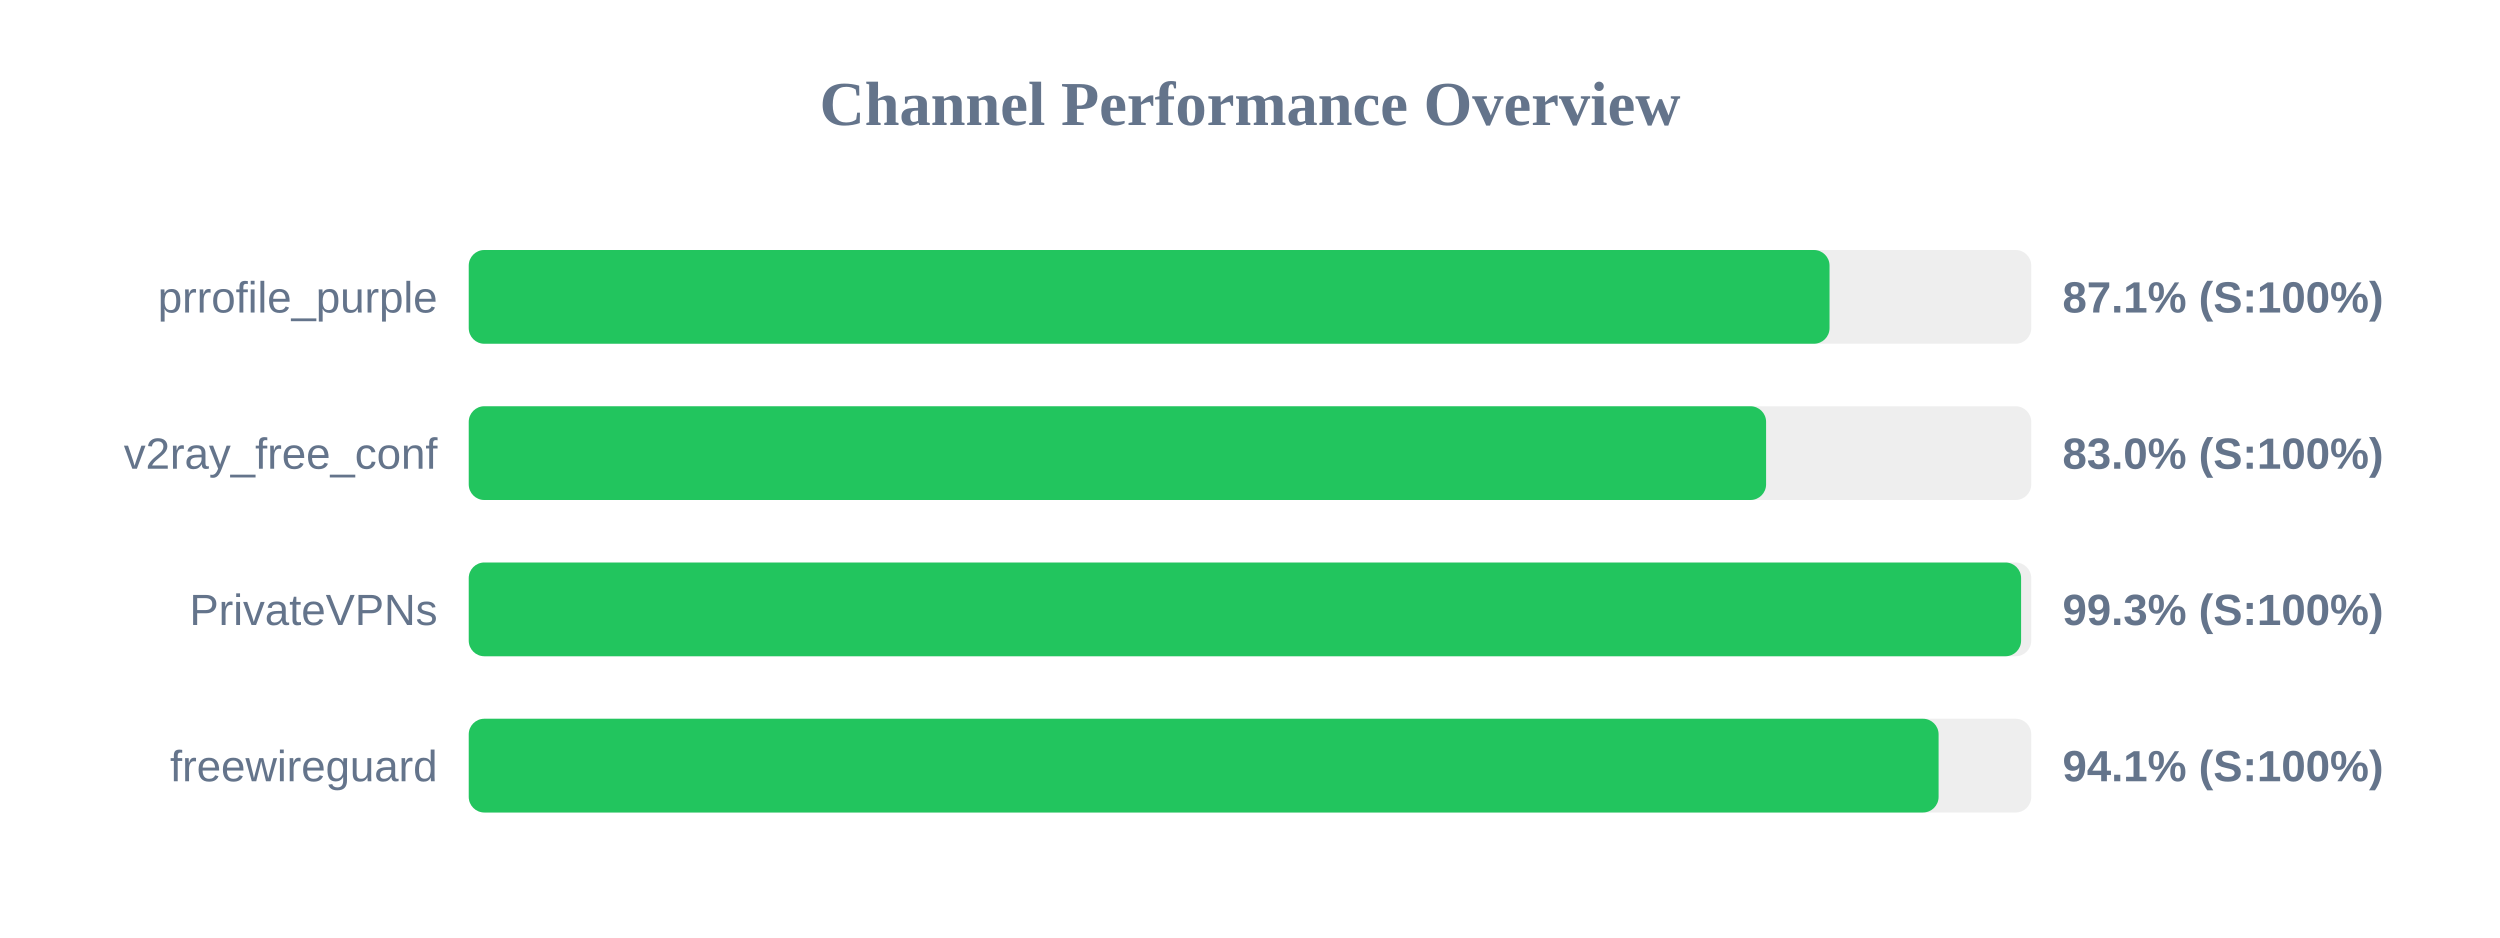
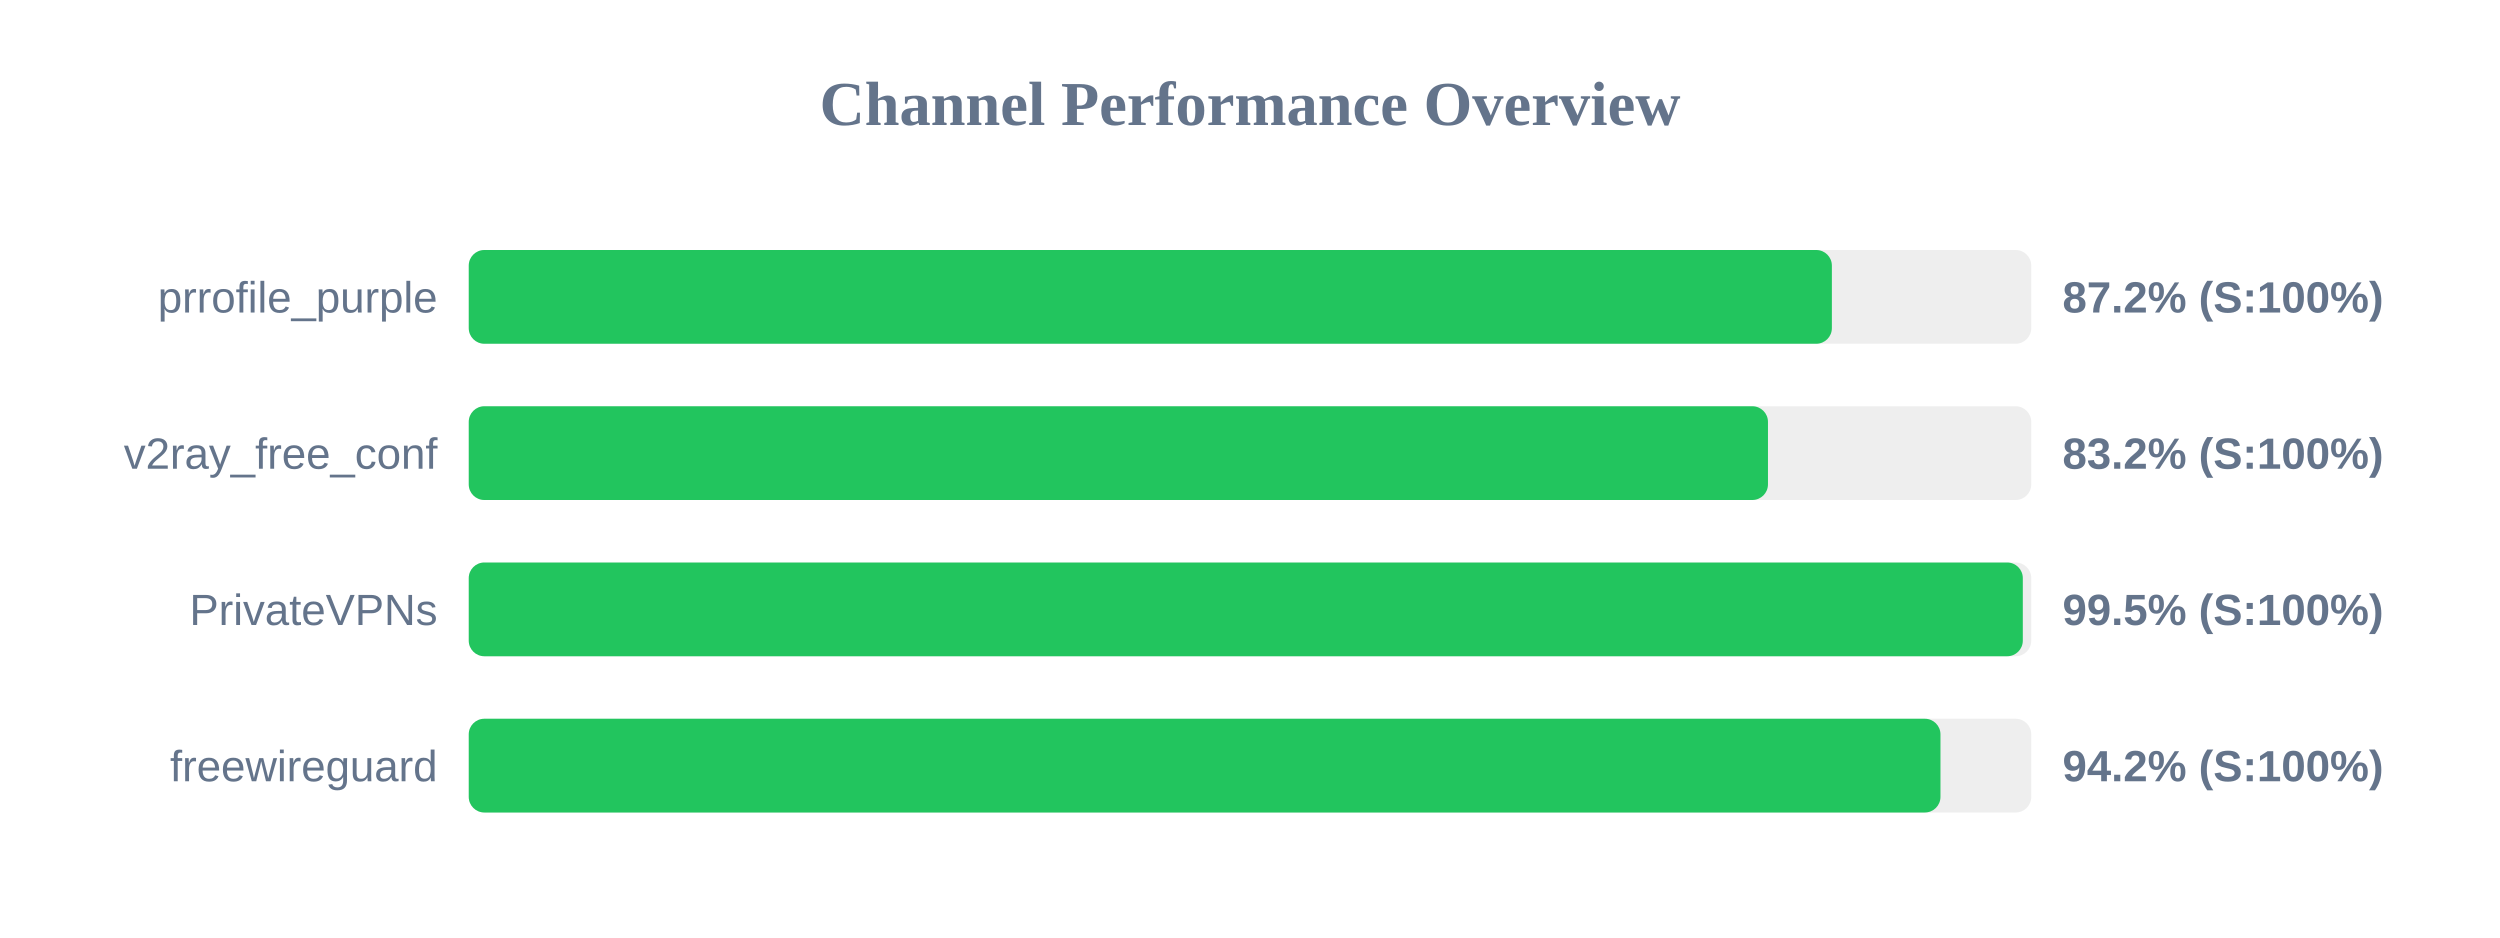
<svg xmlns="http://www.w3.org/2000/svg" width="800" height="300" version="1.1">
  <style>
        .row { font: 14px Arial; fill: #64748b; }
        .score { font: bold 14px Arial; fill: #64748b; }
    </style>
  <text x="400" y="40" text-anchor="middle" font-size="20px" font-weight="bold" fill="#64748b">Channel Performance Overview</text>
  <rect x="150" y="80" width="500" height="30" fill="#eee" rx="5" />
-   <rect x="150" y="80" width="435.45" height="30" fill="#22c55e" rx="5" />
+   <rect x="150" y="80" width="436.2" height="30" fill="#22c55e" rx="5" />
  <text x="140" y="100" text-anchor="end" class="row">prrofile_purple</text>
-   <text x="660" y="100" text-anchor="start" class="score">87.1% (S:100%)</text>
+   <text x="660" y="100" text-anchor="start" class="score">87.2% (S:100%)</text>
  <rect x="150" y="130" width="500" height="30" fill="#eee" rx="5" />
-   <rect x="150" y="130" width="415.15" height="30" fill="#22c55e" rx="5" />
+   <rect x="150" y="130" width="415.75" height="30" fill="#22c55e" rx="5" />
  <text x="140" y="150" text-anchor="end" class="row">v2ray_free_conf</text>
-   <text x="660" y="150" text-anchor="start" class="score">83.0% (S:100%)</text>
+   <text x="660" y="150" text-anchor="start" class="score">83.2% (S:100%)</text>
  <rect x="150" y="180" width="500" height="30" fill="#eee" rx="5" />
-   <rect x="150" y="180" width="496.75" height="30" fill="#22c55e" rx="5" />
+   <rect x="150" y="180" width="497.3" height="30" fill="#22c55e" rx="5" />
  <text x="140" y="200" text-anchor="end" class="row">PrivateVPNs</text>
-   <text x="660" y="200" text-anchor="start" class="score">99.3% (S:100%)</text>
+   <text x="660" y="200" text-anchor="start" class="score">99.5% (S:100%)</text>
  <rect x="150" y="230" width="500" height="30" fill="#eee" rx="5" />
-   <rect x="150" y="230" width="470.35" height="30" fill="#22c55e" rx="5" />
+   <rect x="150" y="230" width="470.95" height="30" fill="#22c55e" rx="5" />
  <text x="140" y="250" text-anchor="end" class="row">freewireguard</text>
-   <text x="660" y="250" text-anchor="start" class="score">94.1% (S:100%)</text>
+   <text x="660" y="250" text-anchor="start" class="score">94.2% (S:100%)</text>
</svg>
